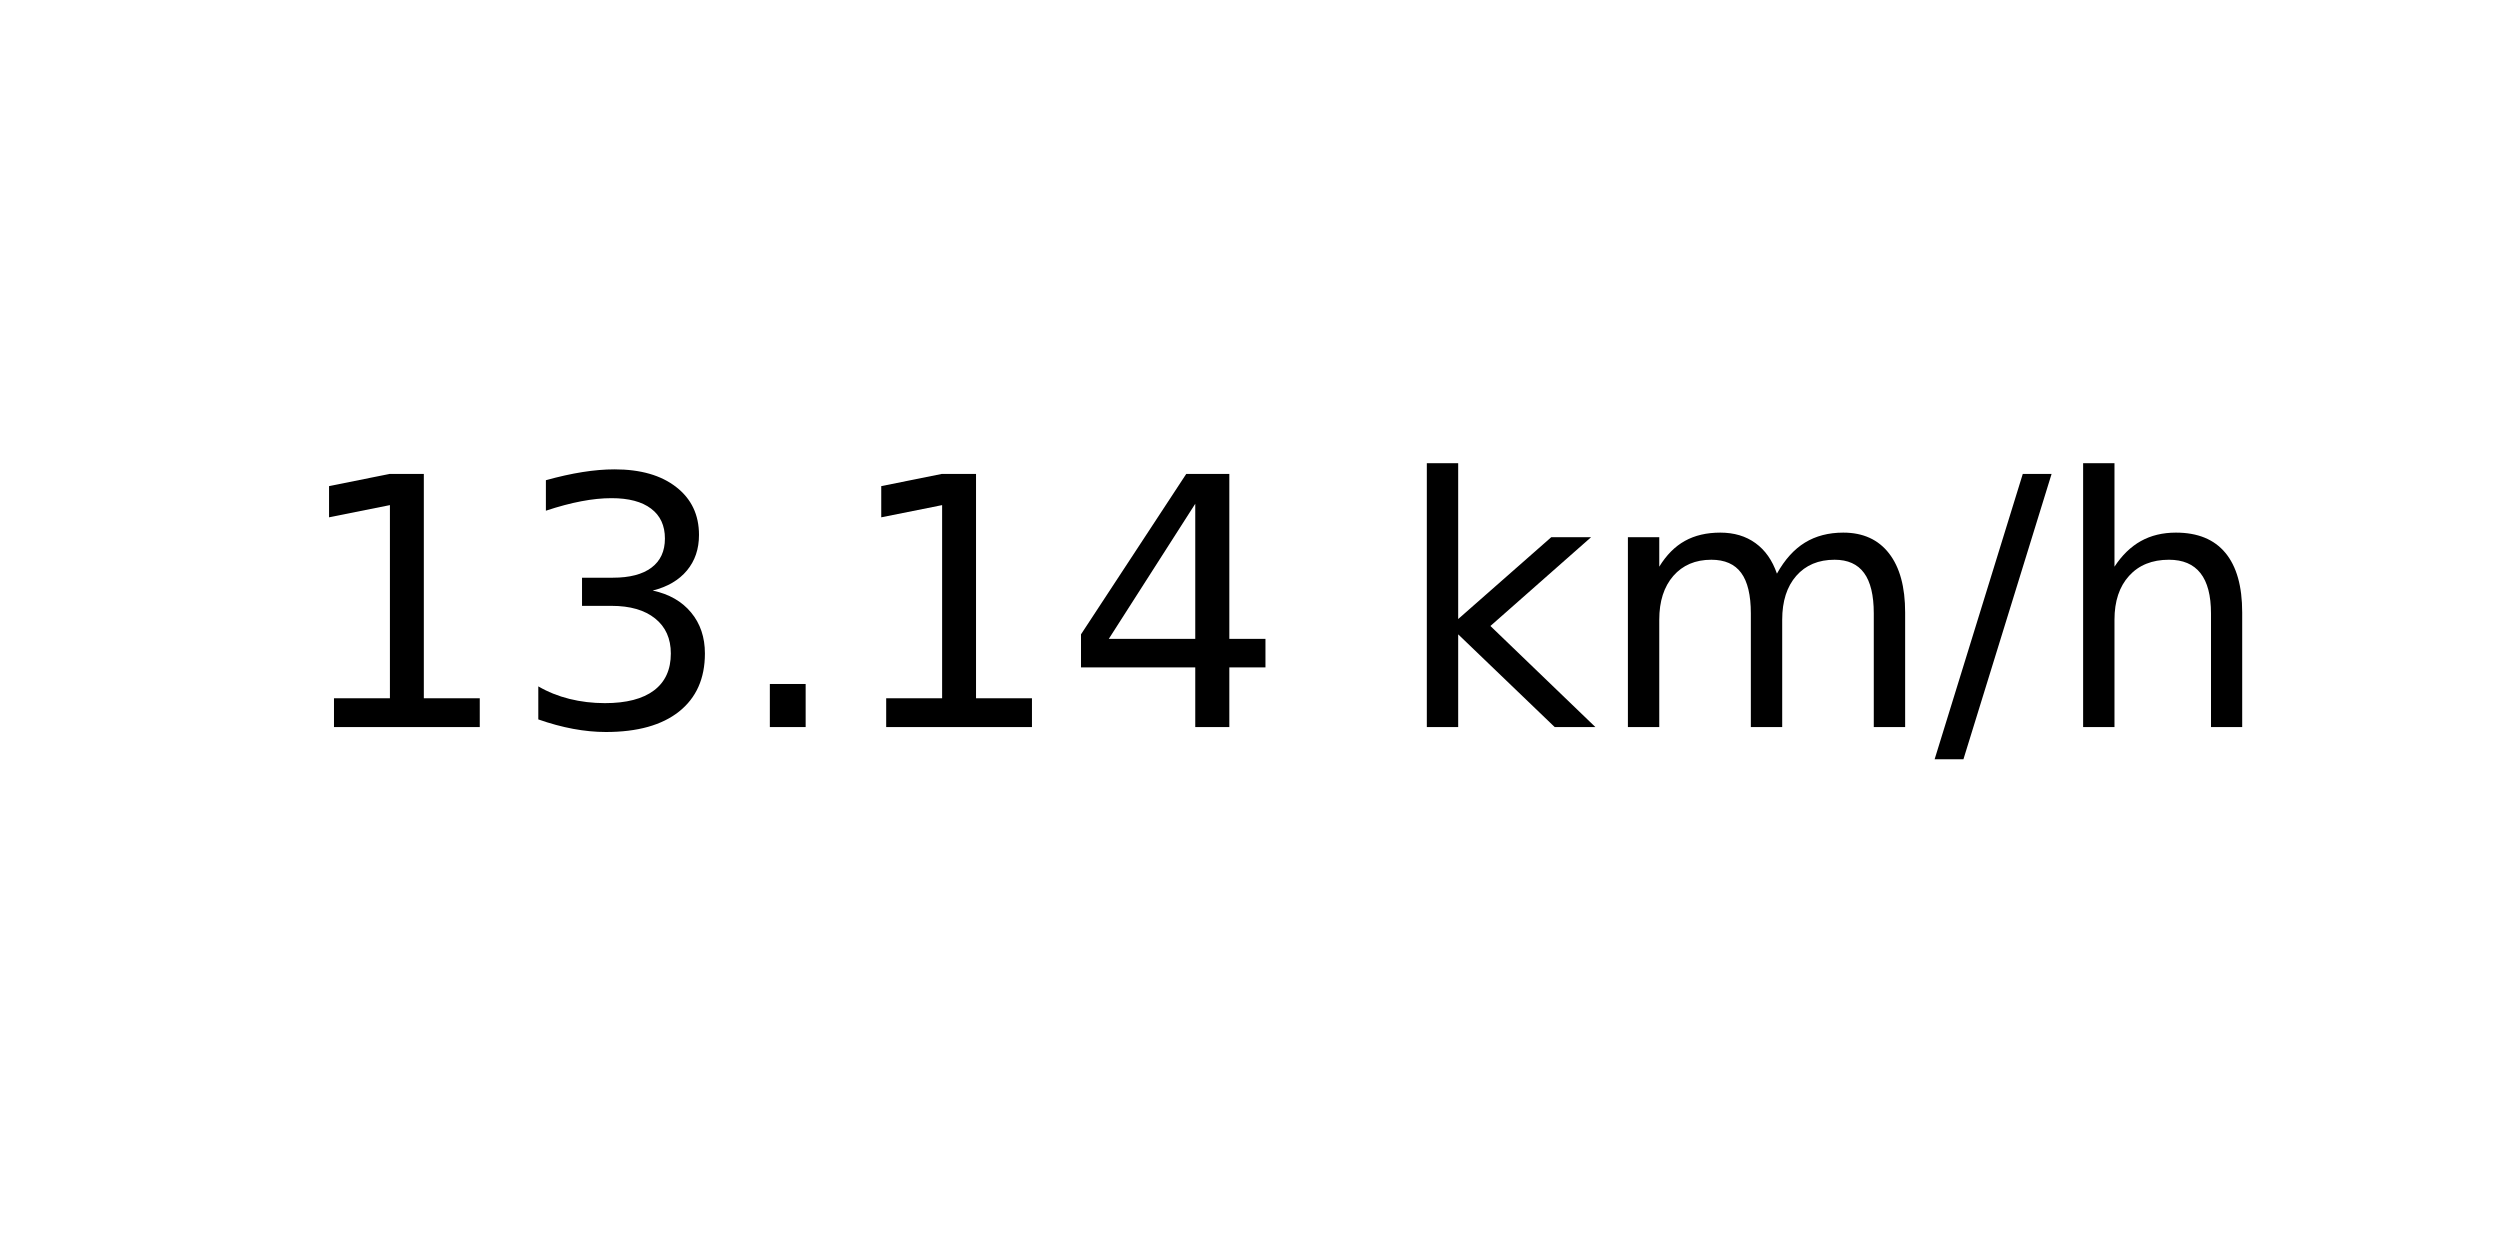
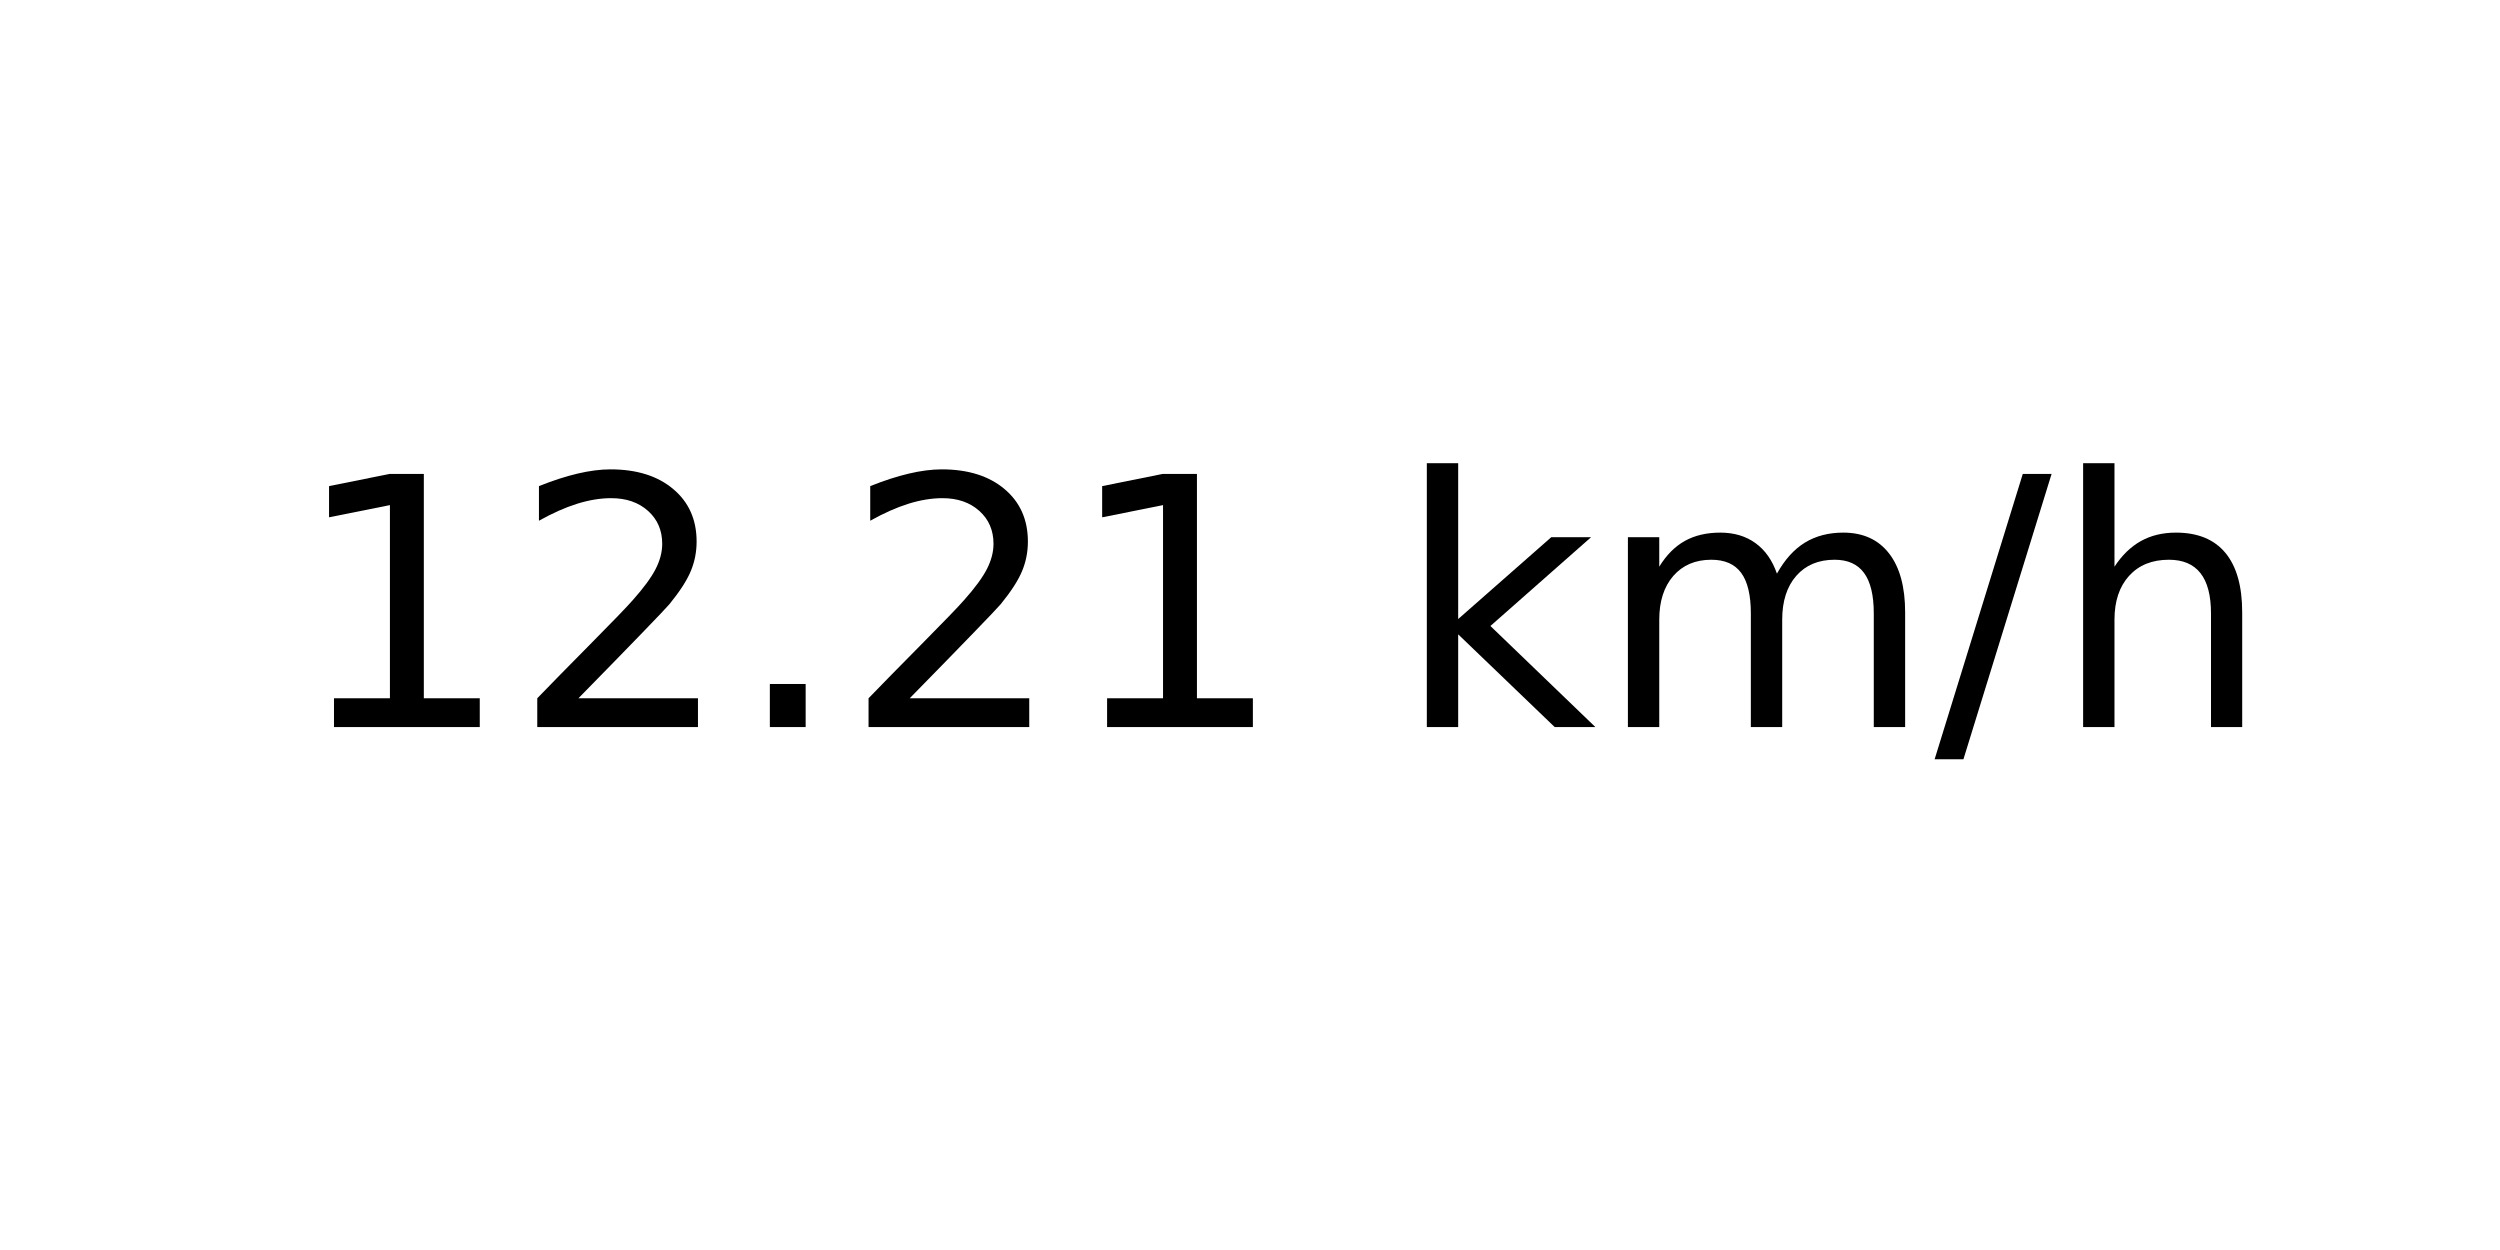
<svg xmlns="http://www.w3.org/2000/svg" xmlns:xlink="http://www.w3.org/1999/xlink" width="72pt" height="36pt" viewBox="0 0 72 36" version="1.1">
  <defs>
    <style type="text/css">*{stroke-linejoin: round; stroke-linecap: butt}</style>
  </defs>
  <g id="figure_1">
    <g id="axes_1">
      <g id="text_1">
        <g transform="translate(8.378125 20.93937) scale(0.1 -0.1)">
          <defs>
            <path id="DejaVuSans-31" d="M 794 531  L 1825 531  L 1825 4091  L 703 3866  L 703 4441  L 1819 4666  L 2450 4666  L 2450 531  L 3481 531  L 3481 0  L 794 0  L 794 531  z " transform="scale(0.015625)" />
-             <path id="DejaVuSans-33" d="M 2597 2516  Q 3050 2419 3304 2112  Q 3559 1806 3559 1356  Q 3559 666 3084 287  Q 2609 -91 1734 -91  Q 1441 -91 1130 -33  Q 819 25 488 141  L 488 750  Q 750 597 1062 519  Q 1375 441 1716 441  Q 2309 441 2620 675  Q 2931 909 2931 1356  Q 2931 1769 2642 2001  Q 2353 2234 1838 2234  L 1294 2234  L 1294 2753  L 1863 2753  Q 2328 2753 2575 2939  Q 2822 3125 2822 3475  Q 2822 3834 2567 4026  Q 2313 4219 1838 4219  Q 1578 4219 1281 4162  Q 984 4106 628 3988  L 628 4550  Q 988 4650 1302 4700  Q 1616 4750 1894 4750  Q 2613 4750 3031 4423  Q 3450 4097 3450 3541  Q 3450 3153 3228 2886  Q 3006 2619 2597 2516  z " transform="scale(0.015625)" />
+             <path id="DejaVuSans-32" d="M 1228 531  L 3431 531  L 3431 0  L 469 0  L 469 531  Q 828 903 1448 1529  Q 2069 2156 2228 2338  Q 2531 2678 2651 2914  Q 2772 3150 2772 3378  Q 2772 3750 2511 3984  Q 2250 4219 1831 4219  Q 1534 4219 1204 4116  Q 875 4013 500 3803  L 500 4441  Q 881 4594 1212 4672  Q 1544 4750 1819 4750  Q 2544 4750 2975 4387  Q 3406 4025 3406 3419  Q 3406 3131 3298 2873  Q 3191 2616 2906 2266  Q 2828 2175 2409 1742  Q 1991 1309 1228 531  z " transform="scale(0.015625)" />
            <path id="DejaVuSans-2e" d="M 684 794  L 1344 794  L 1344 0  L 684 0  L 684 794  z " transform="scale(0.015625)" />
-             <path id="DejaVuSans-34" d="M 2419 4116  L 825 1625  L 2419 1625  L 2419 4116  z M 2253 4666  L 3047 4666  L 3047 1625  L 3713 1625  L 3713 1100  L 3047 1100  L 3047 0  L 2419 0  L 2419 1100  L 313 1100  L 313 1709  L 2253 4666  z " transform="scale(0.015625)" />
            <path id="DejaVuSans-20" transform="scale(0.015625)" />
            <path id="DejaVuSans-6b" d="M 581 4863  L 1159 4863  L 1159 1991  L 2875 3500  L 3609 3500  L 1753 1863  L 3688 0  L 2938 0  L 1159 1709  L 1159 0  L 581 0  L 581 4863  z " transform="scale(0.015625)" />
            <path id="DejaVuSans-6d" d="M 3328 2828  Q 3544 3216 3844 3400  Q 4144 3584 4550 3584  Q 5097 3584 5394 3201  Q 5691 2819 5691 2113  L 5691 0  L 5113 0  L 5113 2094  Q 5113 2597 4934 2840  Q 4756 3084 4391 3084  Q 3944 3084 3684 2787  Q 3425 2491 3425 1978  L 3425 0  L 2847 0  L 2847 2094  Q 2847 2600 2669 2842  Q 2491 3084 2119 3084  Q 1678 3084 1418 2786  Q 1159 2488 1159 1978  L 1159 0  L 581 0  L 581 3500  L 1159 3500  L 1159 2956  Q 1356 3278 1631 3431  Q 1906 3584 2284 3584  Q 2666 3584 2933 3390  Q 3200 3197 3328 2828  z " transform="scale(0.015625)" />
            <path id="DejaVuSans-2f" d="M 1625 4666  L 2156 4666  L 531 -594  L 0 -594  L 1625 4666  z " transform="scale(0.015625)" />
            <path id="DejaVuSans-68" d="M 3513 2113  L 3513 0  L 2938 0  L 2938 2094  Q 2938 2591 2744 2837  Q 2550 3084 2163 3084  Q 1697 3084 1428 2787  Q 1159 2491 1159 1978  L 1159 0  L 581 0  L 581 4863  L 1159 4863  L 1159 2956  Q 1366 3272 1645 3428  Q 1925 3584 2291 3584  Q 2894 3584 3203 3211  Q 3513 2838 3513 2113  z " transform="scale(0.015625)" />
          </defs>
          <use xlink:href="#DejaVuSans-31" />
-           <use xlink:href="#DejaVuSans-33" x="63.623" />
+           <use xlink:href="#DejaVuSans-32" x="63.623" />
          <use xlink:href="#DejaVuSans-2e" x="127.246" />
-           <use xlink:href="#DejaVuSans-31" x="159.033" />
-           <use xlink:href="#DejaVuSans-34" x="222.656" />
+           <use xlink:href="#DejaVuSans-32" x="159.033" />
+           <use xlink:href="#DejaVuSans-31" x="222.656" />
          <use xlink:href="#DejaVuSans-20" x="286.279" />
          <use xlink:href="#DejaVuSans-6b" x="318.066" />
          <use xlink:href="#DejaVuSans-6d" x="375.977" />
          <use xlink:href="#DejaVuSans-2f" x="473.389" />
          <use xlink:href="#DejaVuSans-68" x="507.08" />
        </g>
      </g>
    </g>
  </g>
</svg>
